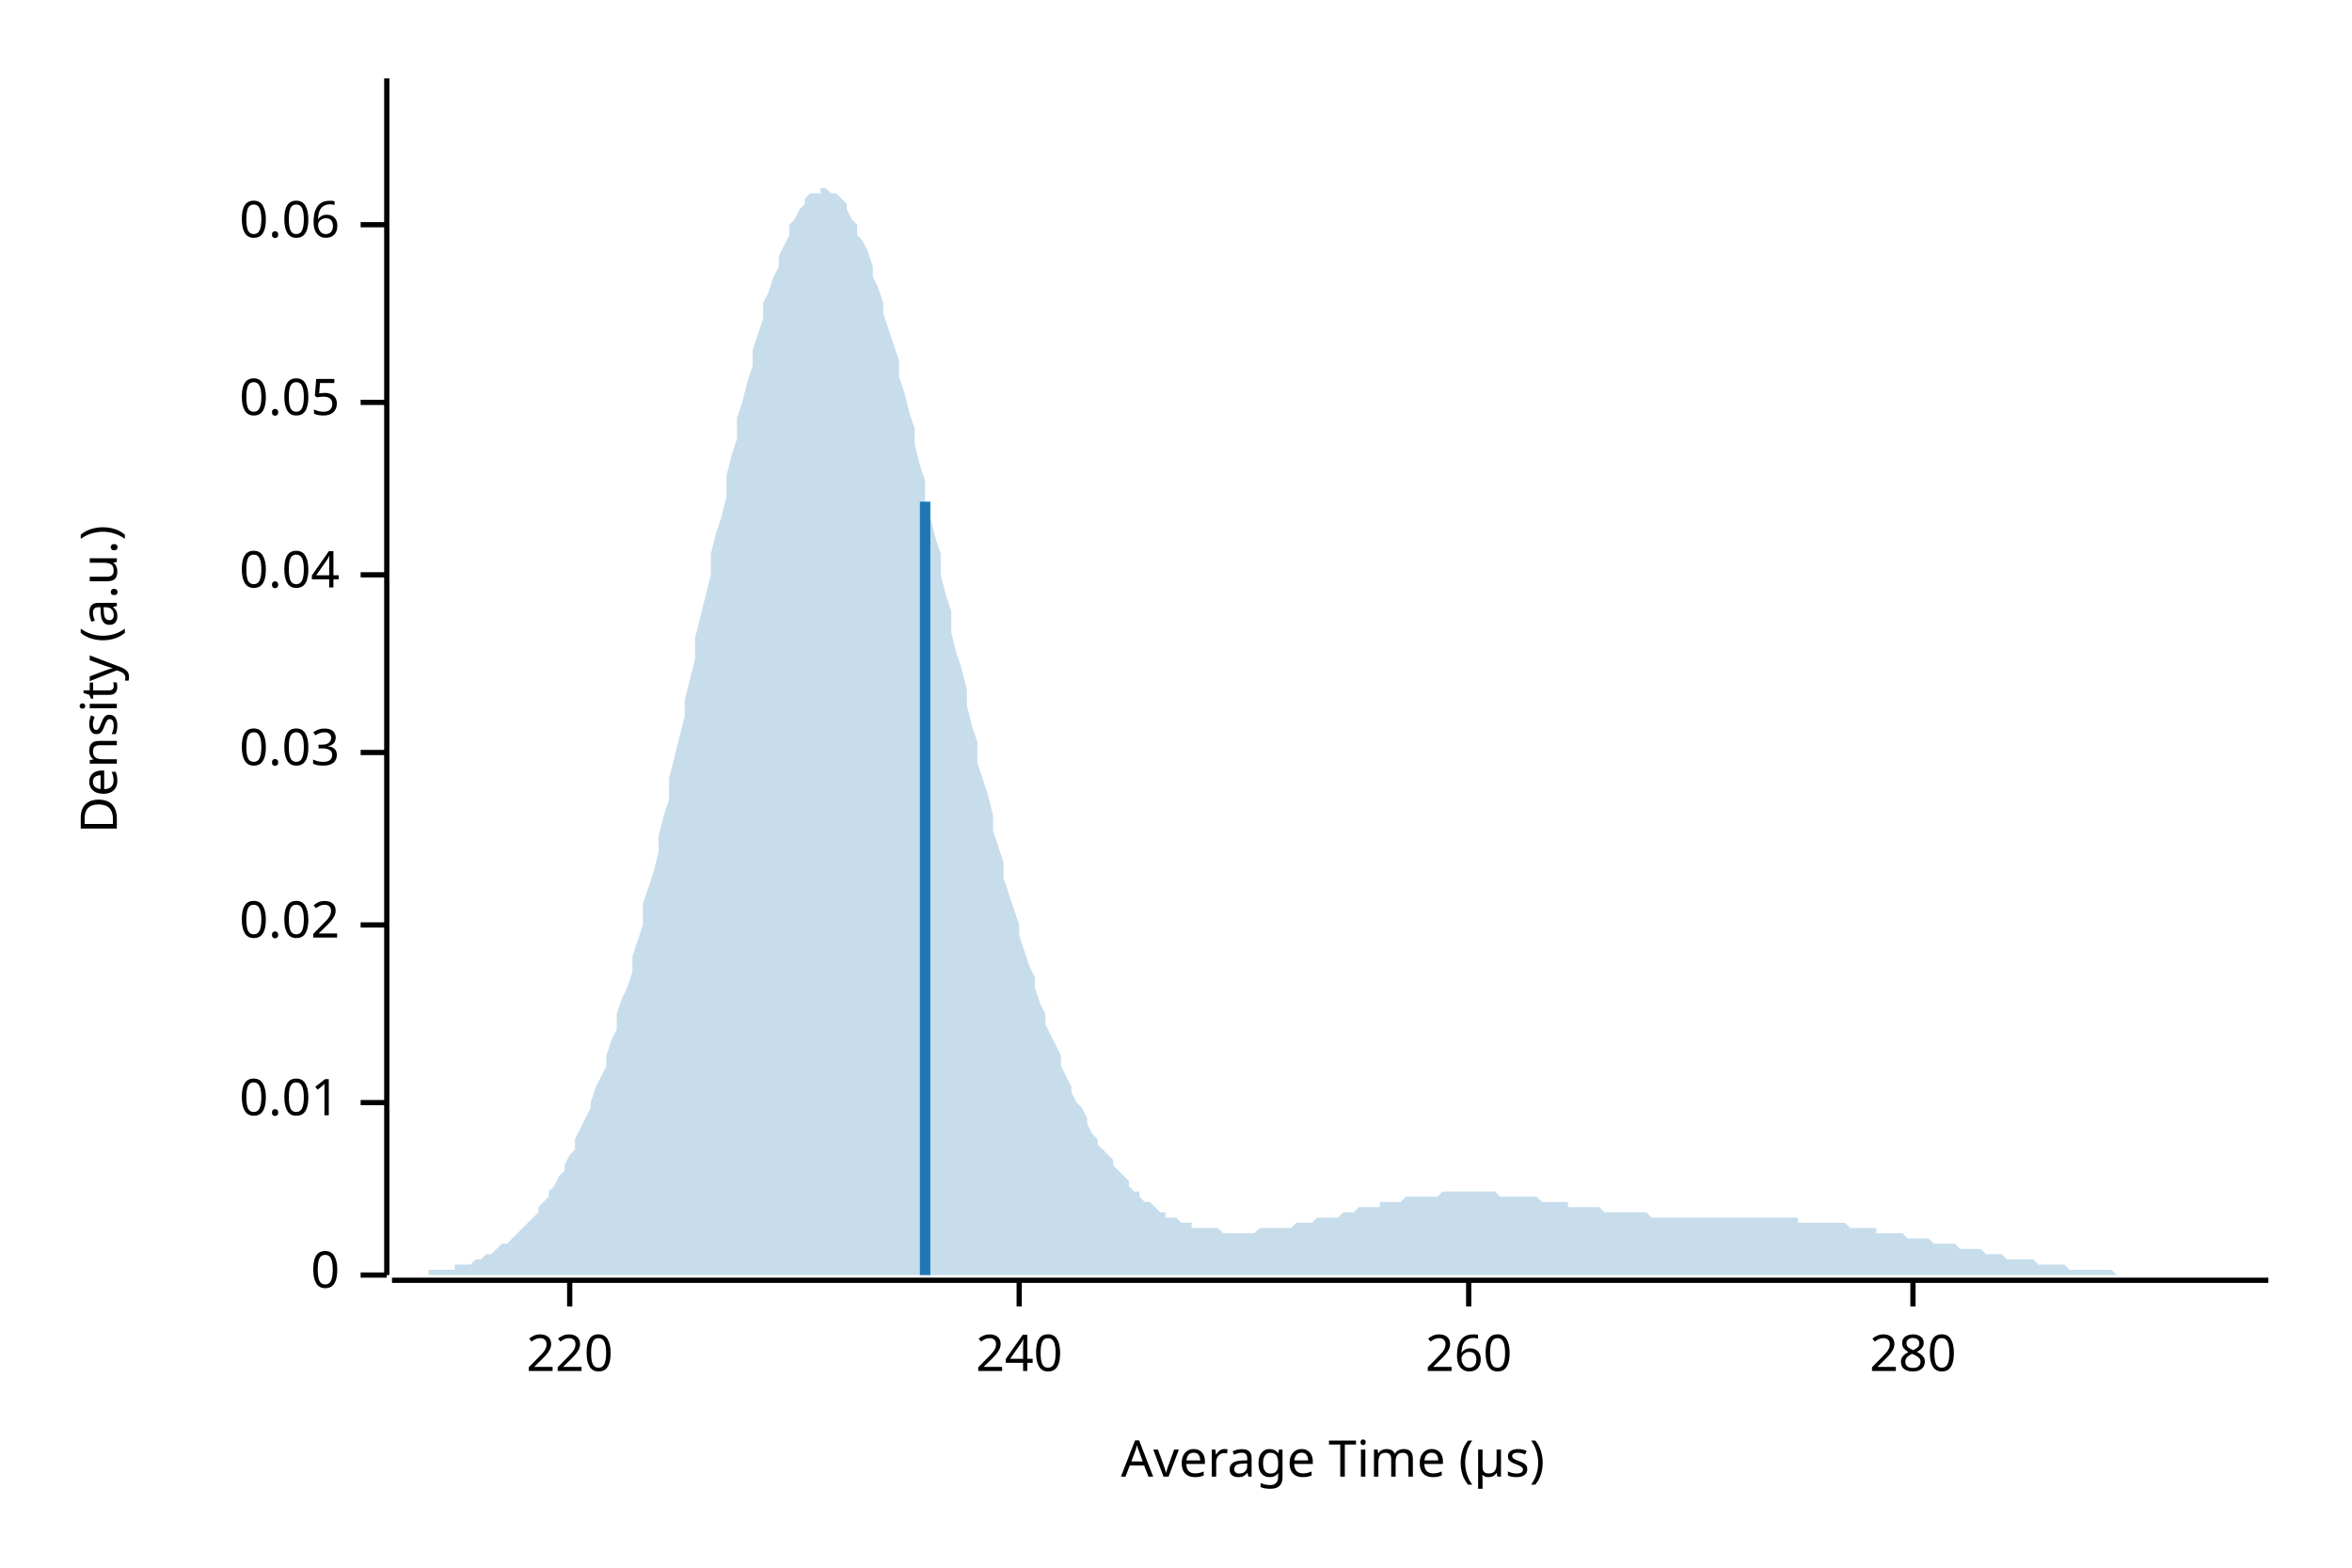
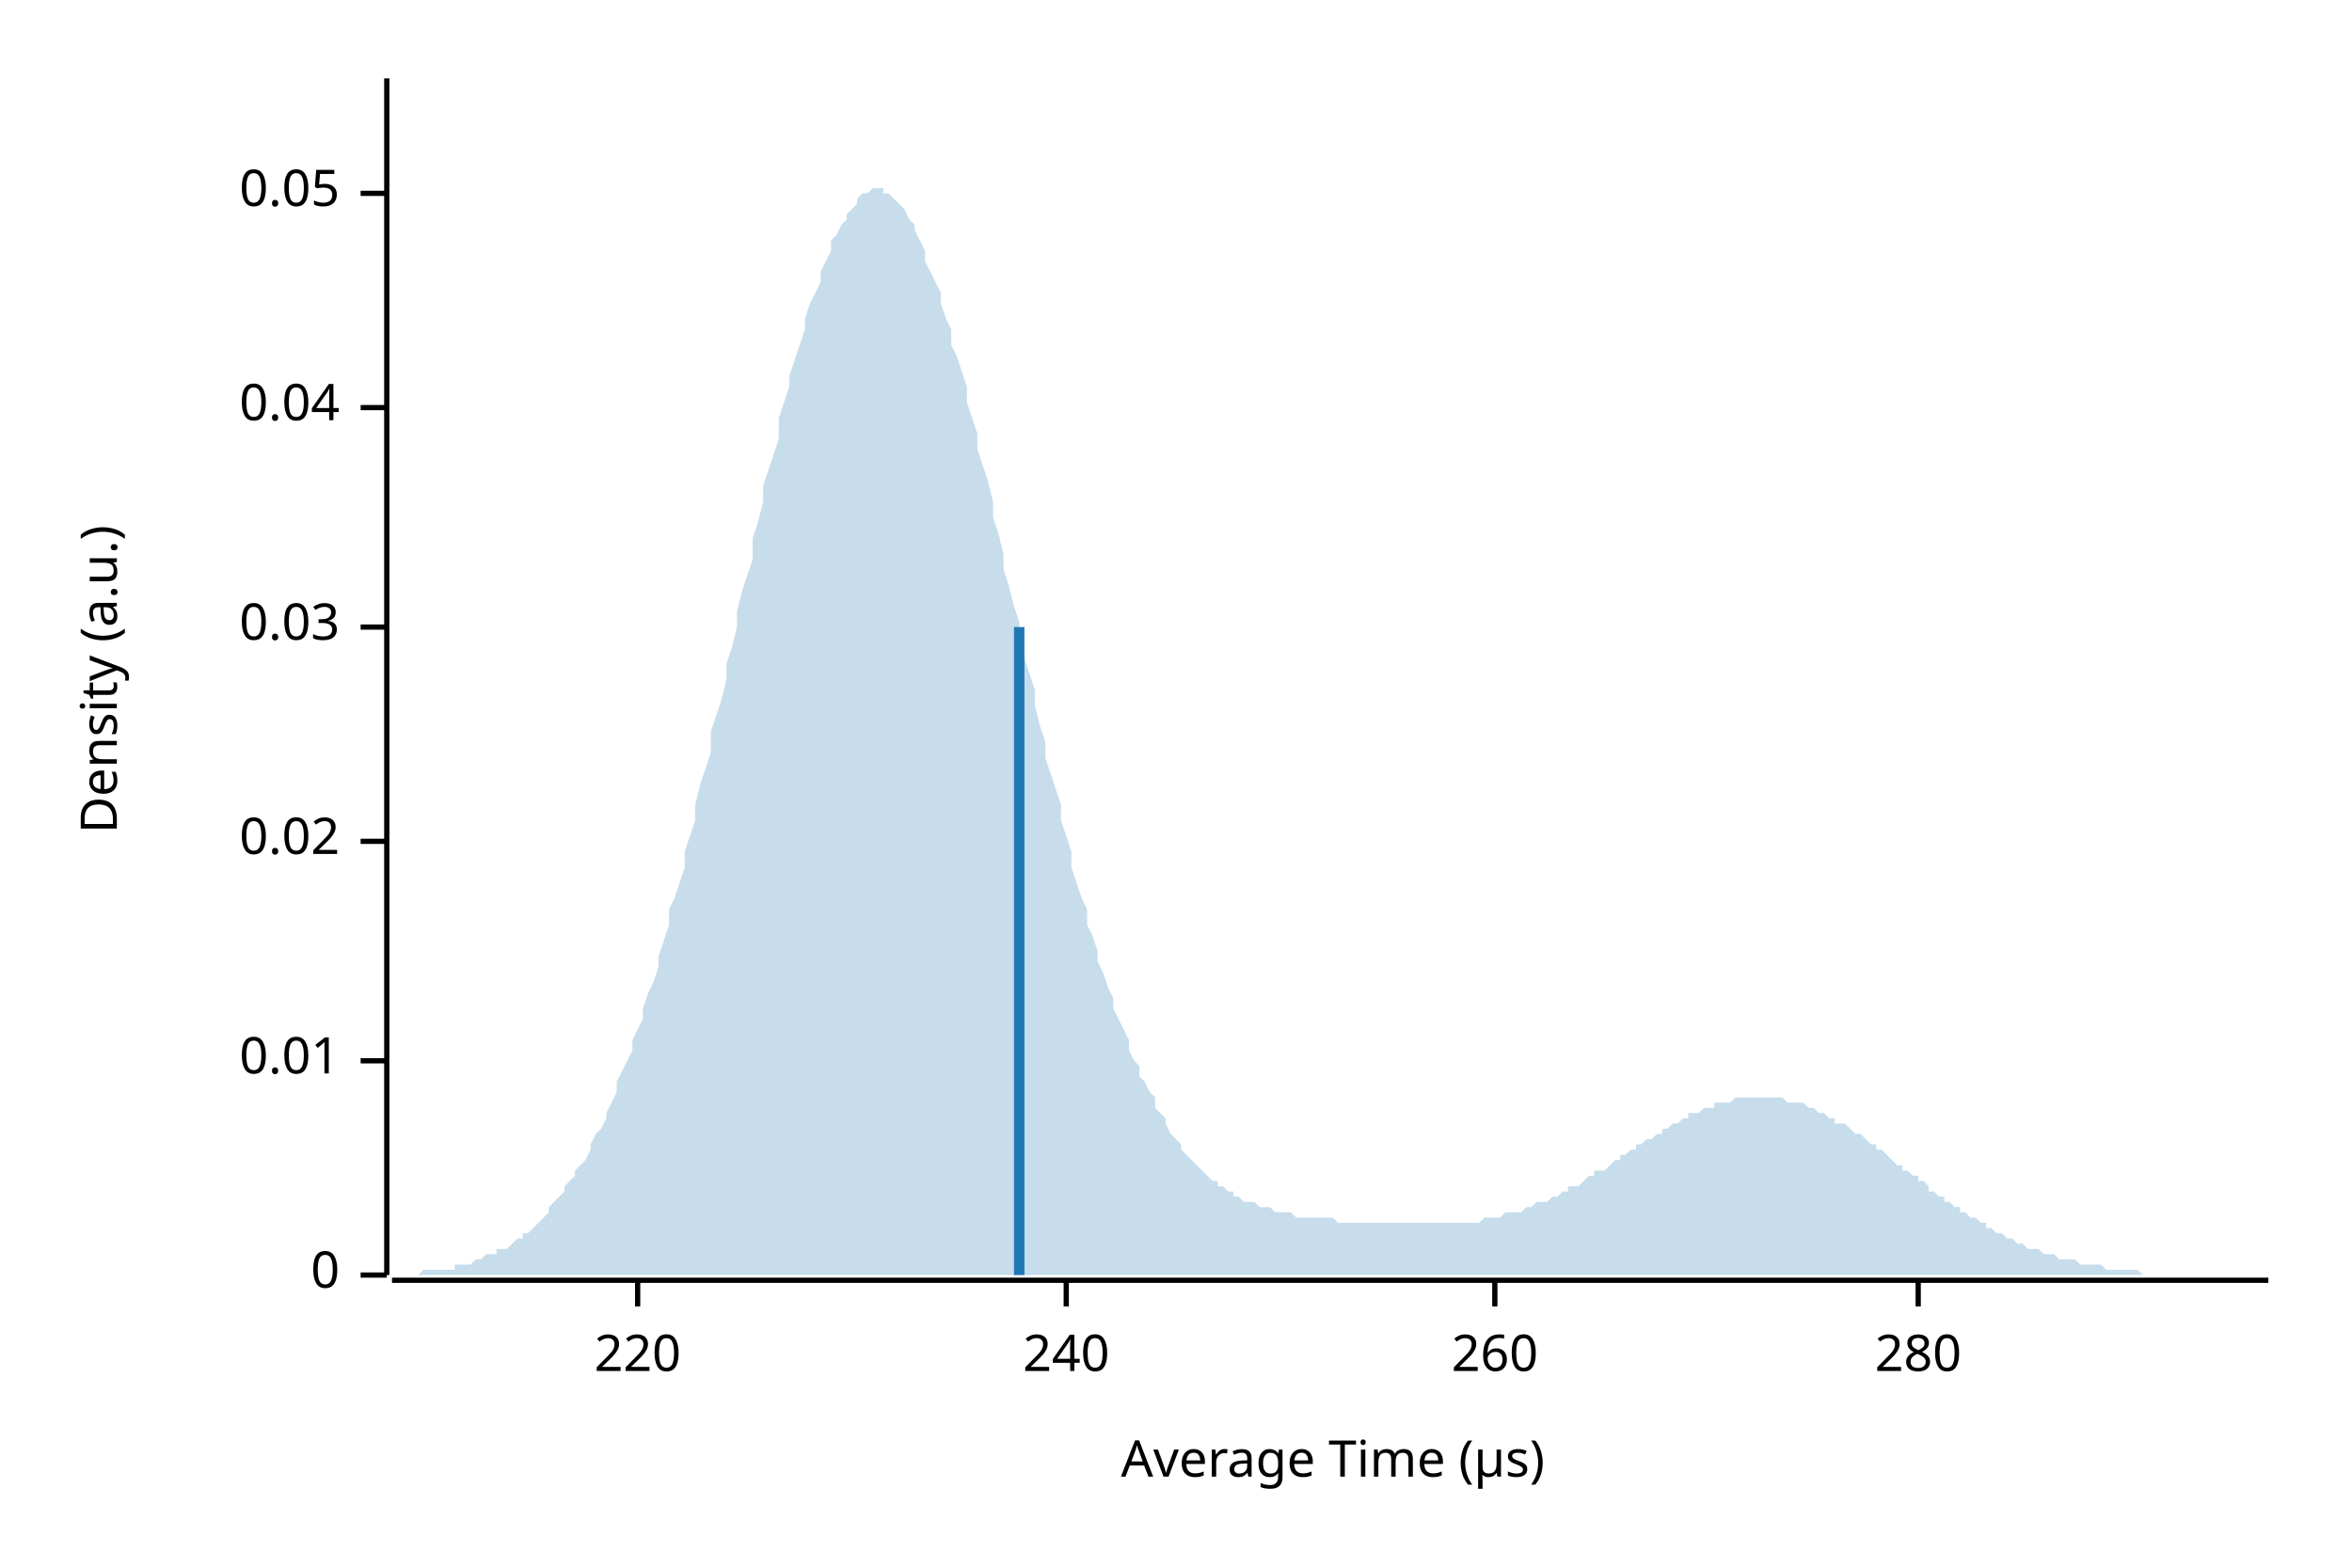
<svg xmlns="http://www.w3.org/2000/svg" width="450" height="300" viewBox="0 0 450 300">
  <text x="15" y="130" dy="0.76em" text-anchor="middle" font-family="sans-serif" font-size="9.677" opacity="1" fill="#000000" transform="rotate(270, 15, 130)">
Density (a.u.)
</text>
  <text x="255" y="285" dy="-0.5ex" text-anchor="middle" font-family="sans-serif" font-size="9.677" opacity="1" fill="#000000">
Average Time (µs)
</text>
  <polyline fill="none" opacity="1" stroke="#000000" stroke-width="1" points="74,15 74,244 " />
  <text x="65" y="244" dy="0.5ex" text-anchor="end" font-family="sans-serif" font-size="9.677" opacity="1" fill="#000000">
0
</text>
  <polyline fill="none" opacity="1" stroke="#000000" stroke-width="1" points="69,244 74,244 " />
-   <text x="65" y="211" dy="0.5ex" text-anchor="end" font-family="sans-serif" font-size="9.677" opacity="1" fill="#000000">
+   <text x="65" y="203" dy="0.5ex" text-anchor="end" font-family="sans-serif" font-size="9.677" opacity="1" fill="#000000">
0.01
</text>
-   <polyline fill="none" opacity="1" stroke="#000000" stroke-width="1" points="69,211 74,211 " />
-   <text x="65" y="177" dy="0.5ex" text-anchor="end" font-family="sans-serif" font-size="9.677" opacity="1" fill="#000000">
+   <polyline fill="none" opacity="1" stroke="#000000" stroke-width="1" points="69,203 74,203 " />
+   <text x="65" y="161" dy="0.5ex" text-anchor="end" font-family="sans-serif" font-size="9.677" opacity="1" fill="#000000">
0.02
</text>
-   <polyline fill="none" opacity="1" stroke="#000000" stroke-width="1" points="69,177 74,177 " />
-   <text x="65" y="144" dy="0.5ex" text-anchor="end" font-family="sans-serif" font-size="9.677" opacity="1" fill="#000000">
+   <polyline fill="none" opacity="1" stroke="#000000" stroke-width="1" points="69,161 74,161 " />
+   <text x="65" y="120" dy="0.5ex" text-anchor="end" font-family="sans-serif" font-size="9.677" opacity="1" fill="#000000">
0.03
</text>
-   <polyline fill="none" opacity="1" stroke="#000000" stroke-width="1" points="69,144 74,144 " />
-   <text x="65" y="110" dy="0.5ex" text-anchor="end" font-family="sans-serif" font-size="9.677" opacity="1" fill="#000000">
+   <polyline fill="none" opacity="1" stroke="#000000" stroke-width="1" points="69,120 74,120 " />
+   <text x="65" y="78" dy="0.5ex" text-anchor="end" font-family="sans-serif" font-size="9.677" opacity="1" fill="#000000">
0.04
</text>
-   <polyline fill="none" opacity="1" stroke="#000000" stroke-width="1" points="69,110 74,110 " />
-   <text x="65" y="77" dy="0.5ex" text-anchor="end" font-family="sans-serif" font-size="9.677" opacity="1" fill="#000000">
+   <polyline fill="none" opacity="1" stroke="#000000" stroke-width="1" points="69,78 74,78 " />
+   <text x="65" y="37" dy="0.5ex" text-anchor="end" font-family="sans-serif" font-size="9.677" opacity="1" fill="#000000">
0.05
</text>
-   <polyline fill="none" opacity="1" stroke="#000000" stroke-width="1" points="69,77 74,77 " />
-   <text x="65" y="43" dy="0.5ex" text-anchor="end" font-family="sans-serif" font-size="9.677" opacity="1" fill="#000000">
- 0.06
- </text>
-   <polyline fill="none" opacity="1" stroke="#000000" stroke-width="1" points="69,43 74,43 " />
+   <polyline fill="none" opacity="1" stroke="#000000" stroke-width="1" points="69,37 74,37 " />
  <polyline fill="none" opacity="1" stroke="#000000" stroke-width="1" points="75,245 434,245 " />
-   <text x="109" y="255" dy="0.76em" text-anchor="middle" font-family="sans-serif" font-size="9.677" opacity="1" fill="#000000">
+   <text x="122" y="255" dy="0.76em" text-anchor="middle" font-family="sans-serif" font-size="9.677" opacity="1" fill="#000000">
220
</text>
-   <polyline fill="none" opacity="1" stroke="#000000" stroke-width="1" points="109,245 109,250 " />
-   <text x="195" y="255" dy="0.76em" text-anchor="middle" font-family="sans-serif" font-size="9.677" opacity="1" fill="#000000">
+   <polyline fill="none" opacity="1" stroke="#000000" stroke-width="1" points="122,245 122,250 " />
+   <text x="204" y="255" dy="0.76em" text-anchor="middle" font-family="sans-serif" font-size="9.677" opacity="1" fill="#000000">
240
</text>
-   <polyline fill="none" opacity="1" stroke="#000000" stroke-width="1" points="195,245 195,250 " />
-   <text x="281" y="255" dy="0.76em" text-anchor="middle" font-family="sans-serif" font-size="9.677" opacity="1" fill="#000000">
+   <polyline fill="none" opacity="1" stroke="#000000" stroke-width="1" points="204,245 204,250 " />
+   <text x="286" y="255" dy="0.76em" text-anchor="middle" font-family="sans-serif" font-size="9.677" opacity="1" fill="#000000">
260
</text>
-   <polyline fill="none" opacity="1" stroke="#000000" stroke-width="1" points="281,245 281,250 " />
-   <text x="366" y="255" dy="0.76em" text-anchor="middle" font-family="sans-serif" font-size="9.677" opacity="1" fill="#000000">
+   <polyline fill="none" opacity="1" stroke="#000000" stroke-width="1" points="286,245 286,250 " />
+   <text x="367" y="255" dy="0.76em" text-anchor="middle" font-family="sans-serif" font-size="9.677" opacity="1" fill="#000000">
280
</text>
-   <polyline fill="none" opacity="1" stroke="#000000" stroke-width="1" points="366,245 366,250 " />
-   <polygon opacity="0.25" fill="#1F78B4" points="75,244 75,244 76,244 77,244 77,244 78,244 79,244 80,244 80,244 81,244 82,244 82,243 83,243 84,243 85,243 85,243 86,243 87,243 87,242 88,242 89,242 90,242 90,242 91,241 92,241 92,241 93,240 94,240 95,239 95,239 96,238 97,238 98,237 98,237 99,236 100,235 100,235 101,234 102,233 103,232 103,231 104,230 105,229 105,228 106,227 107,225 108,224 108,223 109,221 110,220 110,218 111,216 112,214 113,212 113,211 114,208 115,206 116,204 116,202 117,199 118,197 118,194 119,191 120,189 121,186 121,183 122,180 123,177 123,173 124,170 125,167 126,163 126,160 127,156 128,153 128,149 129,145 130,141 131,137 131,134 132,130 133,126 133,122 134,118 135,114 136,110 136,106 137,102 138,99 139,95 139,91 140,87 141,84 141,80 142,77 143,73 144,70 144,67 145,64 146,61 146,58 147,56 148,53 149,51 149,49 150,47 151,45 151,43 152,42 153,40 154,39 154,38 155,37 156,37 157,37 157,36 158,36 159,37 159,37 160,37 161,38 162,39 162,40 163,42 164,43 164,45 165,46 166,48 167,51 167,53 168,55 169,58 169,60 170,63 171,66 172,69 172,72 173,75 174,79 175,82 175,85 176,89 177,92 177,96 178,99 179,103 180,106 180,110 181,114 182,117 182,121 183,125 184,128 185,132 185,135 186,139 187,142 187,146 188,149 189,152 190,156 190,159 191,162 192,165 192,168 193,171 194,174 195,177 195,179 196,182 197,185 198,187 198,189 199,192 200,194 200,196 201,198 202,200 203,202 203,204 204,206 205,208 205,209 206,211 207,212 208,214 208,215 209,217 210,218 210,219 211,220 212,221 213,222 213,223 214,224 215,225 216,226 216,227 217,228 218,228 218,229 219,230 220,230 221,231 221,231 222,232 223,232 223,233 224,233 225,233 226,234 226,234 227,234 228,234 228,235 229,235 230,235 231,235 231,235 232,235 233,235 233,235 234,236 235,236 236,236 236,236 237,236 238,236 239,236 239,236 240,236 241,235 241,235 242,235 243,235 244,235 244,235 245,235 246,235 246,235 247,235 248,234 249,234 249,234 250,234 251,234 251,234 252,233 253,233 254,233 254,233 255,233 256,233 257,232 257,232 258,232 259,232 259,232 260,231 261,231 262,231 262,231 263,231 264,231 264,230 265,230 266,230 267,230 267,230 268,230 269,229 269,229 270,229 271,229 272,229 272,229 273,229 274,229 275,229 275,229 276,228 277,228 277,228 278,228 279,228 280,228 280,228 281,228 282,228 282,228 283,228 284,228 285,228 285,228 286,228 287,229 287,229 288,229 289,229 290,229 290,229 291,229 292,229 292,229 293,229 294,229 295,230 295,230 296,230 297,230 298,230 298,230 299,230 300,230 300,231 301,231 302,231 303,231 303,231 304,231 305,231 305,231 306,231 307,232 308,232 308,232 309,232 310,232 310,232 311,232 312,232 313,232 313,232 314,232 315,232 316,233 316,233 317,233 318,233 318,233 319,233 320,233 321,233 321,233 322,233 323,233 323,233 324,233 325,233 326,233 326,233 327,233 328,233 328,233 329,233 330,233 331,233 331,233 332,233 333,233 333,233 334,233 335,233 336,233 336,233 337,233 338,233 339,233 339,233 340,233 341,233 341,233 342,233 343,233 344,233 344,234 345,234 346,234 346,234 347,234 348,234 349,234 349,234 350,234 351,234 351,234 352,234 353,234 354,235 354,235 355,235 356,235 357,235 357,235 358,235 359,235 359,236 360,236 361,236 362,236 362,236 363,236 364,236 364,236 365,237 366,237 367,237 367,237 368,237 369,237 369,237 370,238 371,238 372,238 372,238 373,238 374,238 375,239 375,239 376,239 377,239 377,239 378,239 379,239 380,240 380,240 381,240 382,240 382,240 383,240 384,241 385,241 385,241 386,241 387,241 387,241 388,241 389,241 390,242 390,242 391,242 392,242 392,242 393,242 394,242 395,242 395,242 396,243 397,243 398,243 398,243 399,243 400,243 400,243 401,243 402,243 403,243 403,243 404,243 405,244 405,244 406,244 407,244 408,244 408,244 409,244 410,244 410,244 411,244 412,244 413,244 413,244 414,244 415,244 416,244 416,244 417,244 418,244 418,244 419,244 420,244 421,244 421,244 422,244 423,244 423,244 424,244 425,244 426,244 426,244 427,244 428,244 428,244 429,244 430,244 431,244 431,244 432,244 433,244 434,244 434,244 75,244 " />
-   <polyline fill="none" opacity="1" stroke="#1F78B4" stroke-width="2" points="177,244 177,96 " />
+   <polyline fill="none" opacity="1" stroke="#000000" stroke-width="1" points="367,245 367,250 " />
+   <polygon opacity="0.25" fill="#1F78B4" points="75,244 75,244 76,244 77,244 77,244 78,244 79,244 80,244 80,244 81,243 82,243 82,243 83,243 84,243 85,243 85,243 86,243 87,243 87,242 88,242 89,242 90,242 90,242 91,241 92,241 92,241 93,240 94,240 95,240 95,239 96,239 97,239 98,238 98,238 99,237 100,237 100,236 101,236 102,235 103,234 103,234 104,233 105,232 105,231 106,230 107,229 108,228 108,227 109,226 110,225 110,224 111,223 112,222 113,220 113,219 114,217 115,216 116,214 116,213 117,211 118,209 118,207 119,205 120,203 121,201 121,199 122,197 123,195 123,193 124,190 125,188 126,185 126,183 127,180 128,177 128,174 129,172 130,169 131,166 131,163 132,160 133,157 133,154 134,150 135,147 136,144 136,140 137,137 138,134 139,130 139,127 140,124 141,120 141,117 142,113 143,110 144,107 144,103 145,100 146,96 146,93 147,90 148,87 149,84 149,80 150,77 151,74 151,72 152,69 153,66 154,63 154,61 155,58 156,56 157,54 157,52 158,50 159,48 159,46 160,45 161,43 162,42 162,41 163,40 164,39 164,38 165,37 166,37 167,36 167,36 168,36 169,36 169,37 170,37 171,38 172,39 172,39 173,40 174,42 175,43 175,44 176,46 177,48 177,50 178,52 179,54 180,56 180,58 181,61 182,63 182,66 183,68 184,71 185,74 185,77 186,80 187,83 187,86 188,89 189,92 190,96 190,99 191,102 192,106 192,109 193,112 194,116 195,119 195,122 196,126 197,129 198,132 198,135 199,139 200,142 200,145 201,148 202,151 203,154 203,157 204,160 205,163 205,166 206,169 207,172 208,174 208,177 209,179 210,182 210,184 211,186 212,189 213,191 213,193 214,195 215,197 216,199 216,201 217,203 218,204 218,206 219,207 220,209 221,210 221,212 222,213 223,214 223,215 224,217 225,218 226,219 226,220 227,221 228,222 228,222 229,223 230,224 231,225 231,225 232,226 233,226 233,227 234,227 235,228 236,228 236,229 237,229 238,230 239,230 239,230 240,230 241,231 241,231 242,231 243,231 244,232 244,232 245,232 246,232 246,232 247,232 248,233 249,233 249,233 250,233 251,233 251,233 252,233 253,233 254,233 254,233 255,233 256,234 257,234 257,234 258,234 259,234 259,234 260,234 261,234 262,234 262,234 263,234 264,234 264,234 265,234 266,234 267,234 267,234 268,234 269,234 269,234 270,234 271,234 272,234 272,234 273,234 274,234 275,234 275,234 276,234 277,234 277,234 278,234 279,234 280,234 280,234 281,234 282,234 282,234 283,234 284,233 285,233 285,233 286,233 287,233 287,233 288,232 289,232 290,232 290,232 291,232 292,231 292,231 293,231 294,230 295,230 295,230 296,230 297,229 298,229 298,229 299,228 300,228 300,227 301,227 302,227 303,226 303,226 304,225 305,225 305,224 306,224 307,224 308,223 308,223 309,222 310,222 310,221 311,221 312,220 313,220 313,219 314,219 315,218 316,218 316,218 317,217 318,217 318,216 319,216 320,215 321,215 321,215 322,214 323,214 323,213 324,213 325,213 326,212 326,212 327,212 328,212 328,211 329,211 330,211 331,211 331,211 332,210 333,210 333,210 334,210 335,210 336,210 336,210 337,210 338,210 339,210 339,210 340,210 341,210 341,210 342,211 343,211 344,211 344,211 345,211 346,212 346,212 347,212 348,213 349,213 349,213 350,214 351,214 351,215 352,215 353,215 354,216 354,216 355,217 356,217 357,218 357,218 358,219 359,219 359,220 360,220 361,221 362,222 362,222 363,223 364,223 364,224 365,224 366,225 367,225 367,226 368,226 369,227 369,228 370,228 371,229 372,229 372,230 373,230 374,231 375,231 375,232 376,232 377,233 377,233 378,233 379,234 380,234 380,235 381,235 382,236 382,236 383,236 384,237 385,237 385,237 386,238 387,238 387,238 388,239 389,239 390,239 390,239 391,240 392,240 392,240 393,240 394,241 395,241 395,241 396,241 397,241 398,242 398,242 399,242 400,242 400,242 401,242 402,242 403,243 403,243 404,243 405,243 405,243 406,243 407,243 408,243 408,243 409,243 410,244 410,244 411,244 412,244 413,244 413,244 414,244 415,244 416,244 416,244 417,244 418,244 418,244 419,244 420,244 421,244 421,244 422,244 423,244 423,244 424,244 425,244 426,244 426,244 427,244 428,244 428,244 429,244 430,244 431,244 431,244 432,244 433,244 434,244 434,244 75,244 " />
+   <polyline fill="none" opacity="1" stroke="#1F78B4" stroke-width="2" points="195,244 195,120 " />
</svg>
